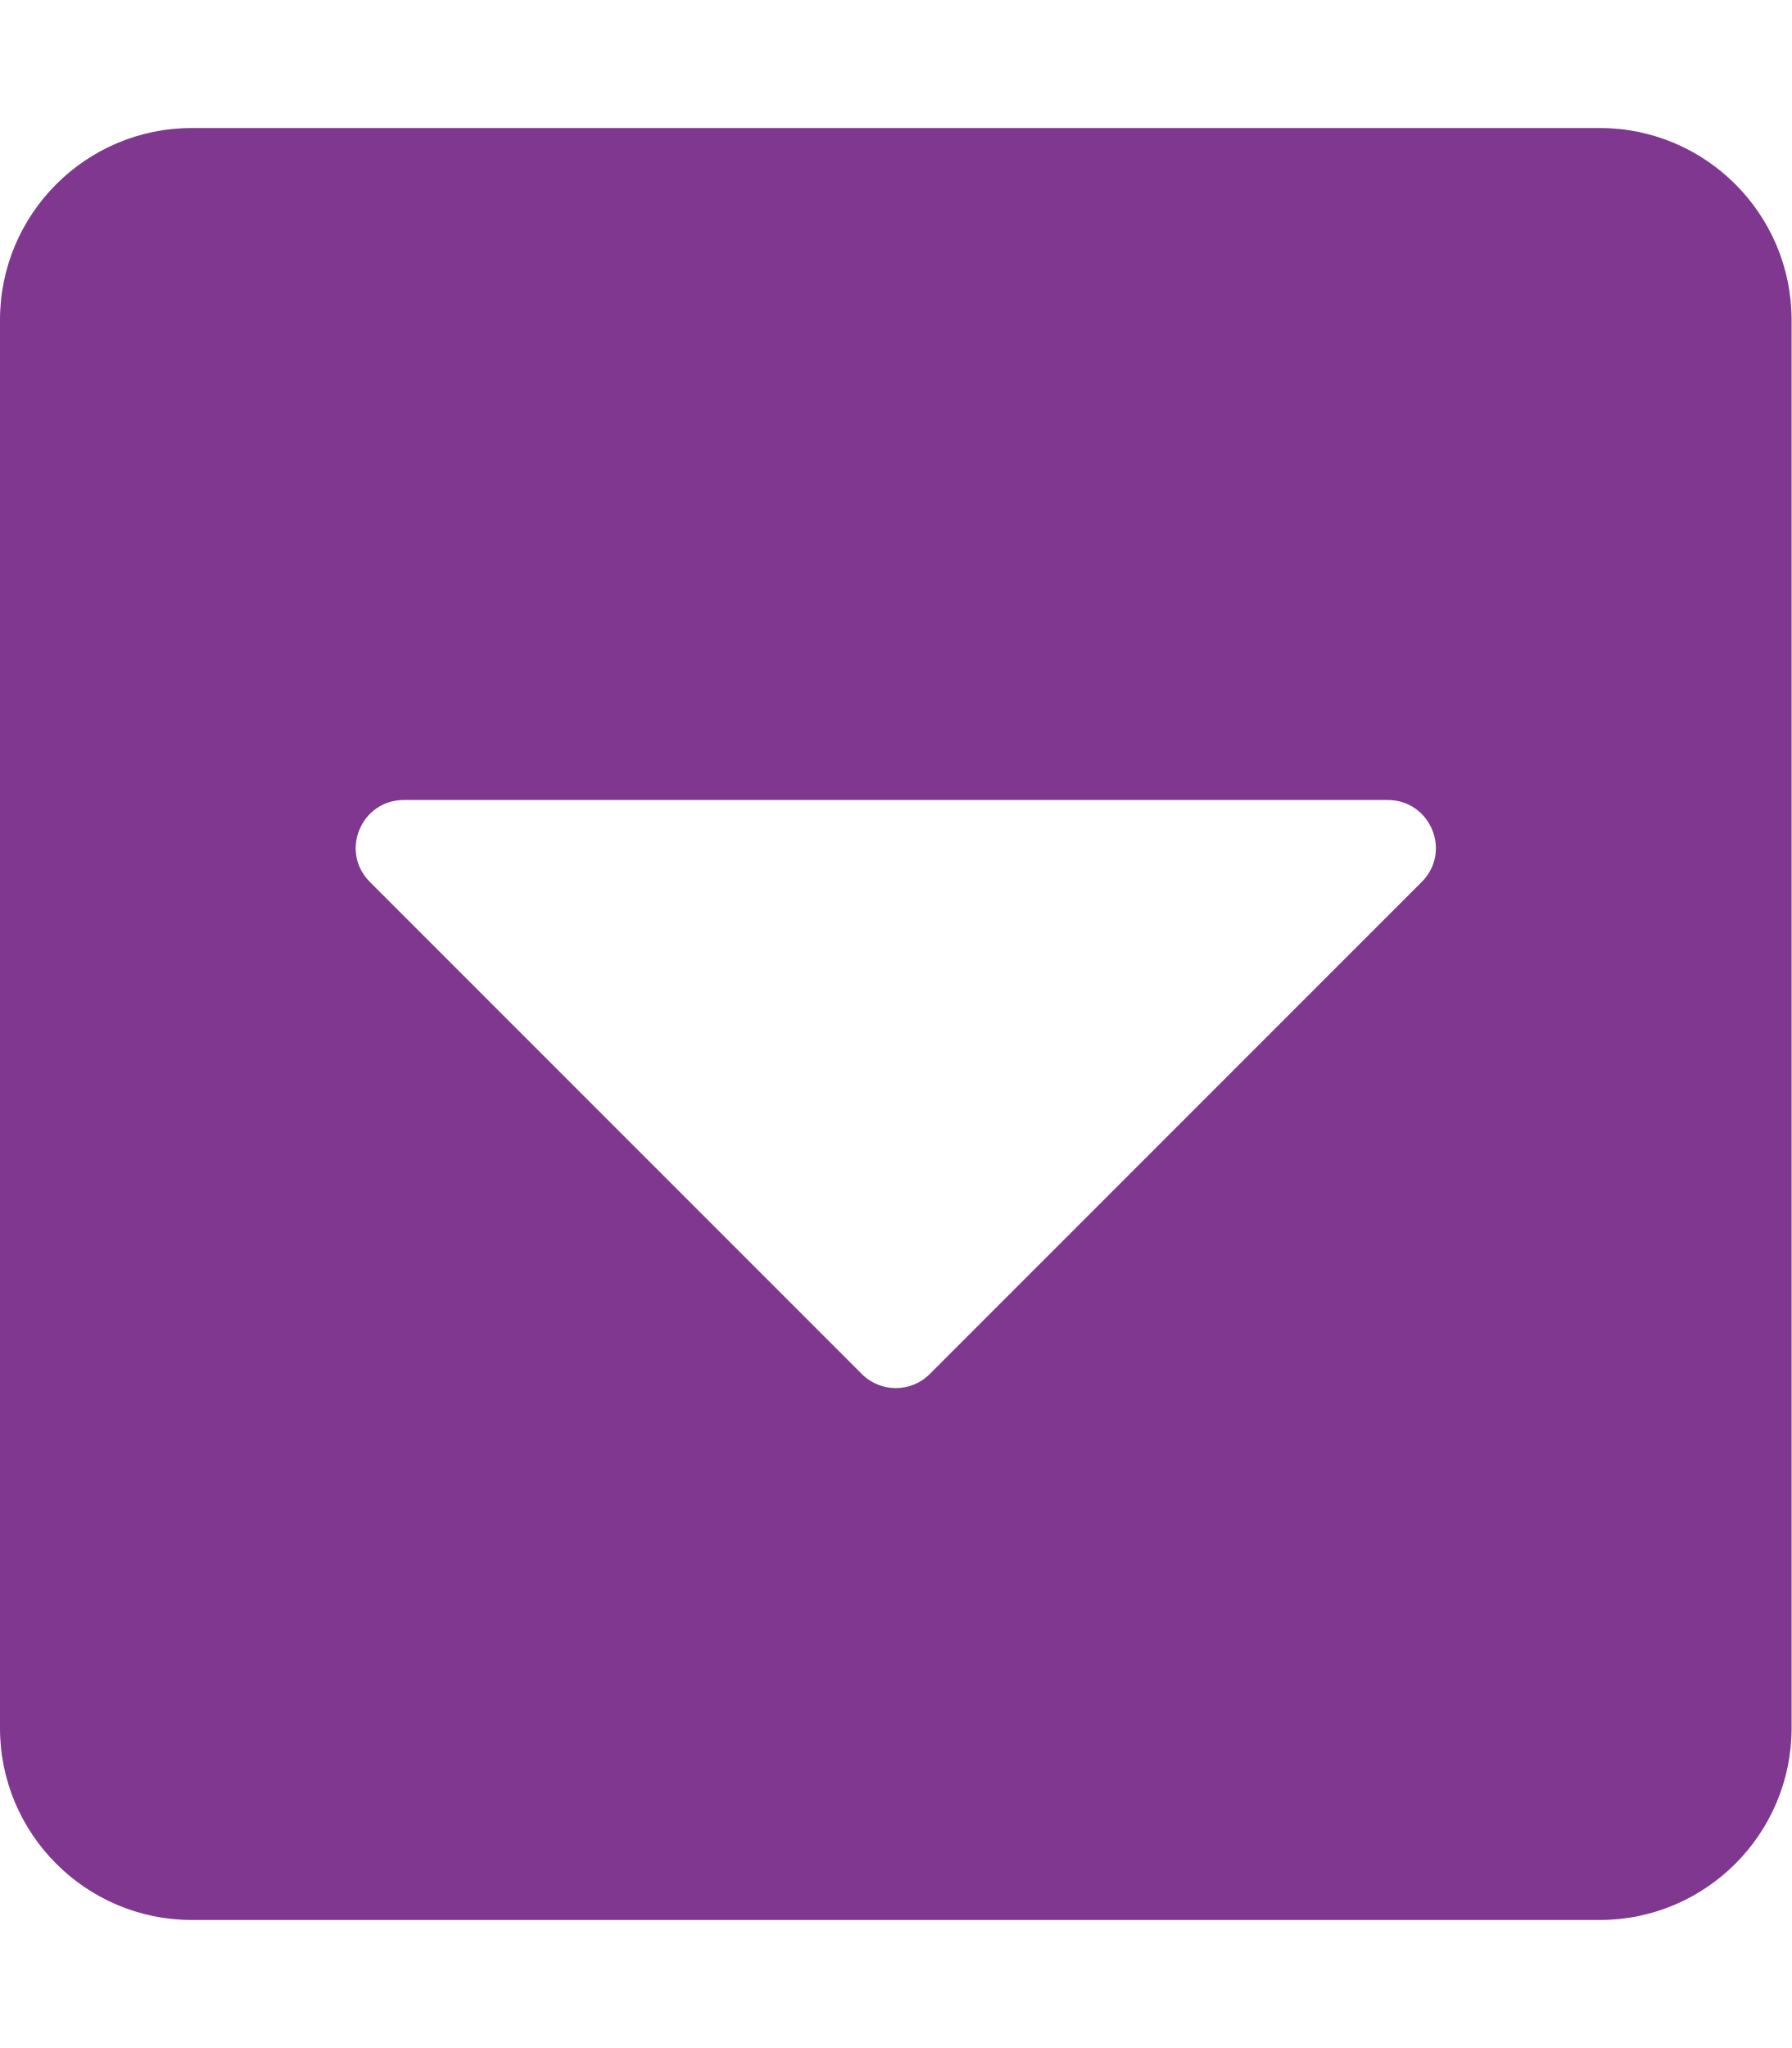
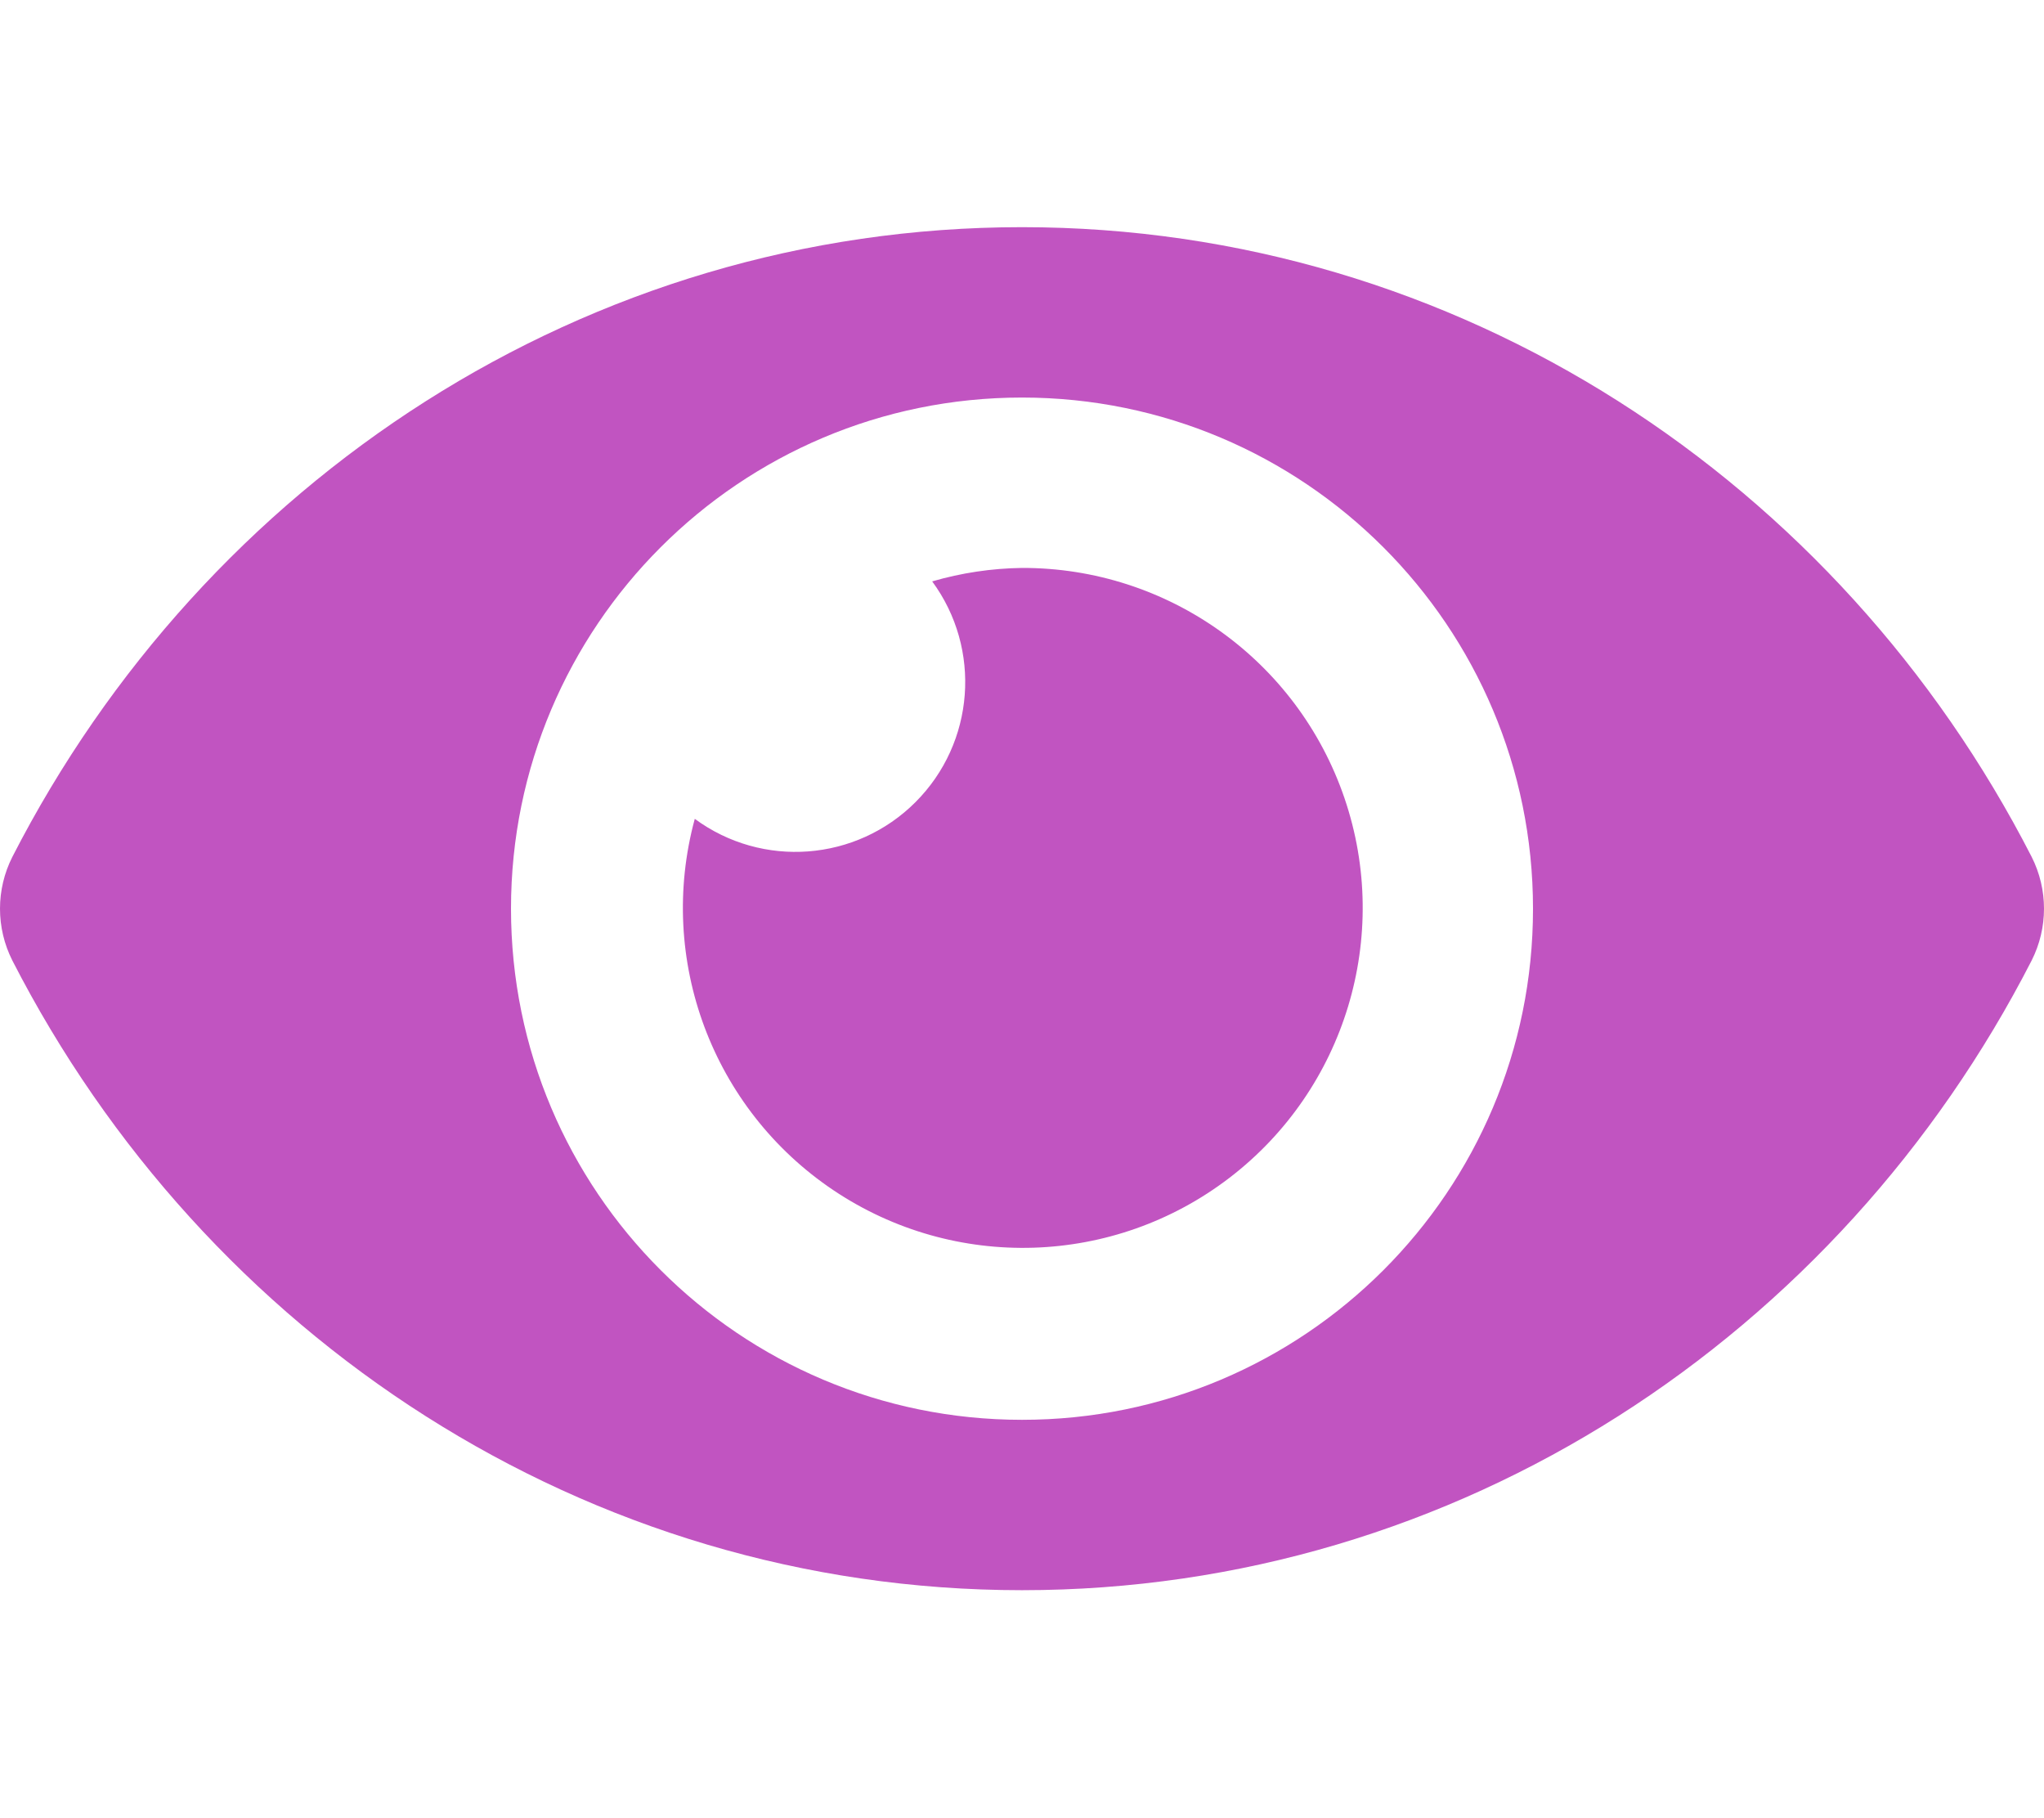
- <svg xmlns="http://www.w3.org/2000/svg" style="fill:#803790;" viewBox="0 0 448 512">
-   <path d="M448 80v352c0 26.5-21.5 48-48 48H48c-26.5 0-48-21.5-48-48V80c0-26.5 21.5-48 48-48h352c26.5 0 48 21.5 48 48zM92.5 220.5l123 123c4.7 4.7 12.3 4.7 17 0l123-123c7.6-7.6 2.2-20.5-8.5-20.5H101c-10.7 0-16.1 12.9-8.5 20.5z" />
+ <svg xmlns="http://www.w3.org/2000/svg" style="fill:#C154C1;" viewBox="0 0 576 512">
+   <path d="M572.52 241.4C518.29 135.59 410.93 64 288 64S57.68 135.64 3.48 241.41a32.35 32.35 0 0 0 0 29.19C57.71 376.41 165.07 448 288 448s230.32-71.64 284.52-177.41a32.35 32.35 0 0 0 0-29.19zM288 400a144 144 0 1 1 144-144 143.93 143.93 0 0 1-144 144zm0-240a95.31 95.31 0 0 0-25.31 3.79 47.85 47.85 0 0 1-66.9 66.9A95.78 95.78 0 1 0 288 160z" />
</svg>
